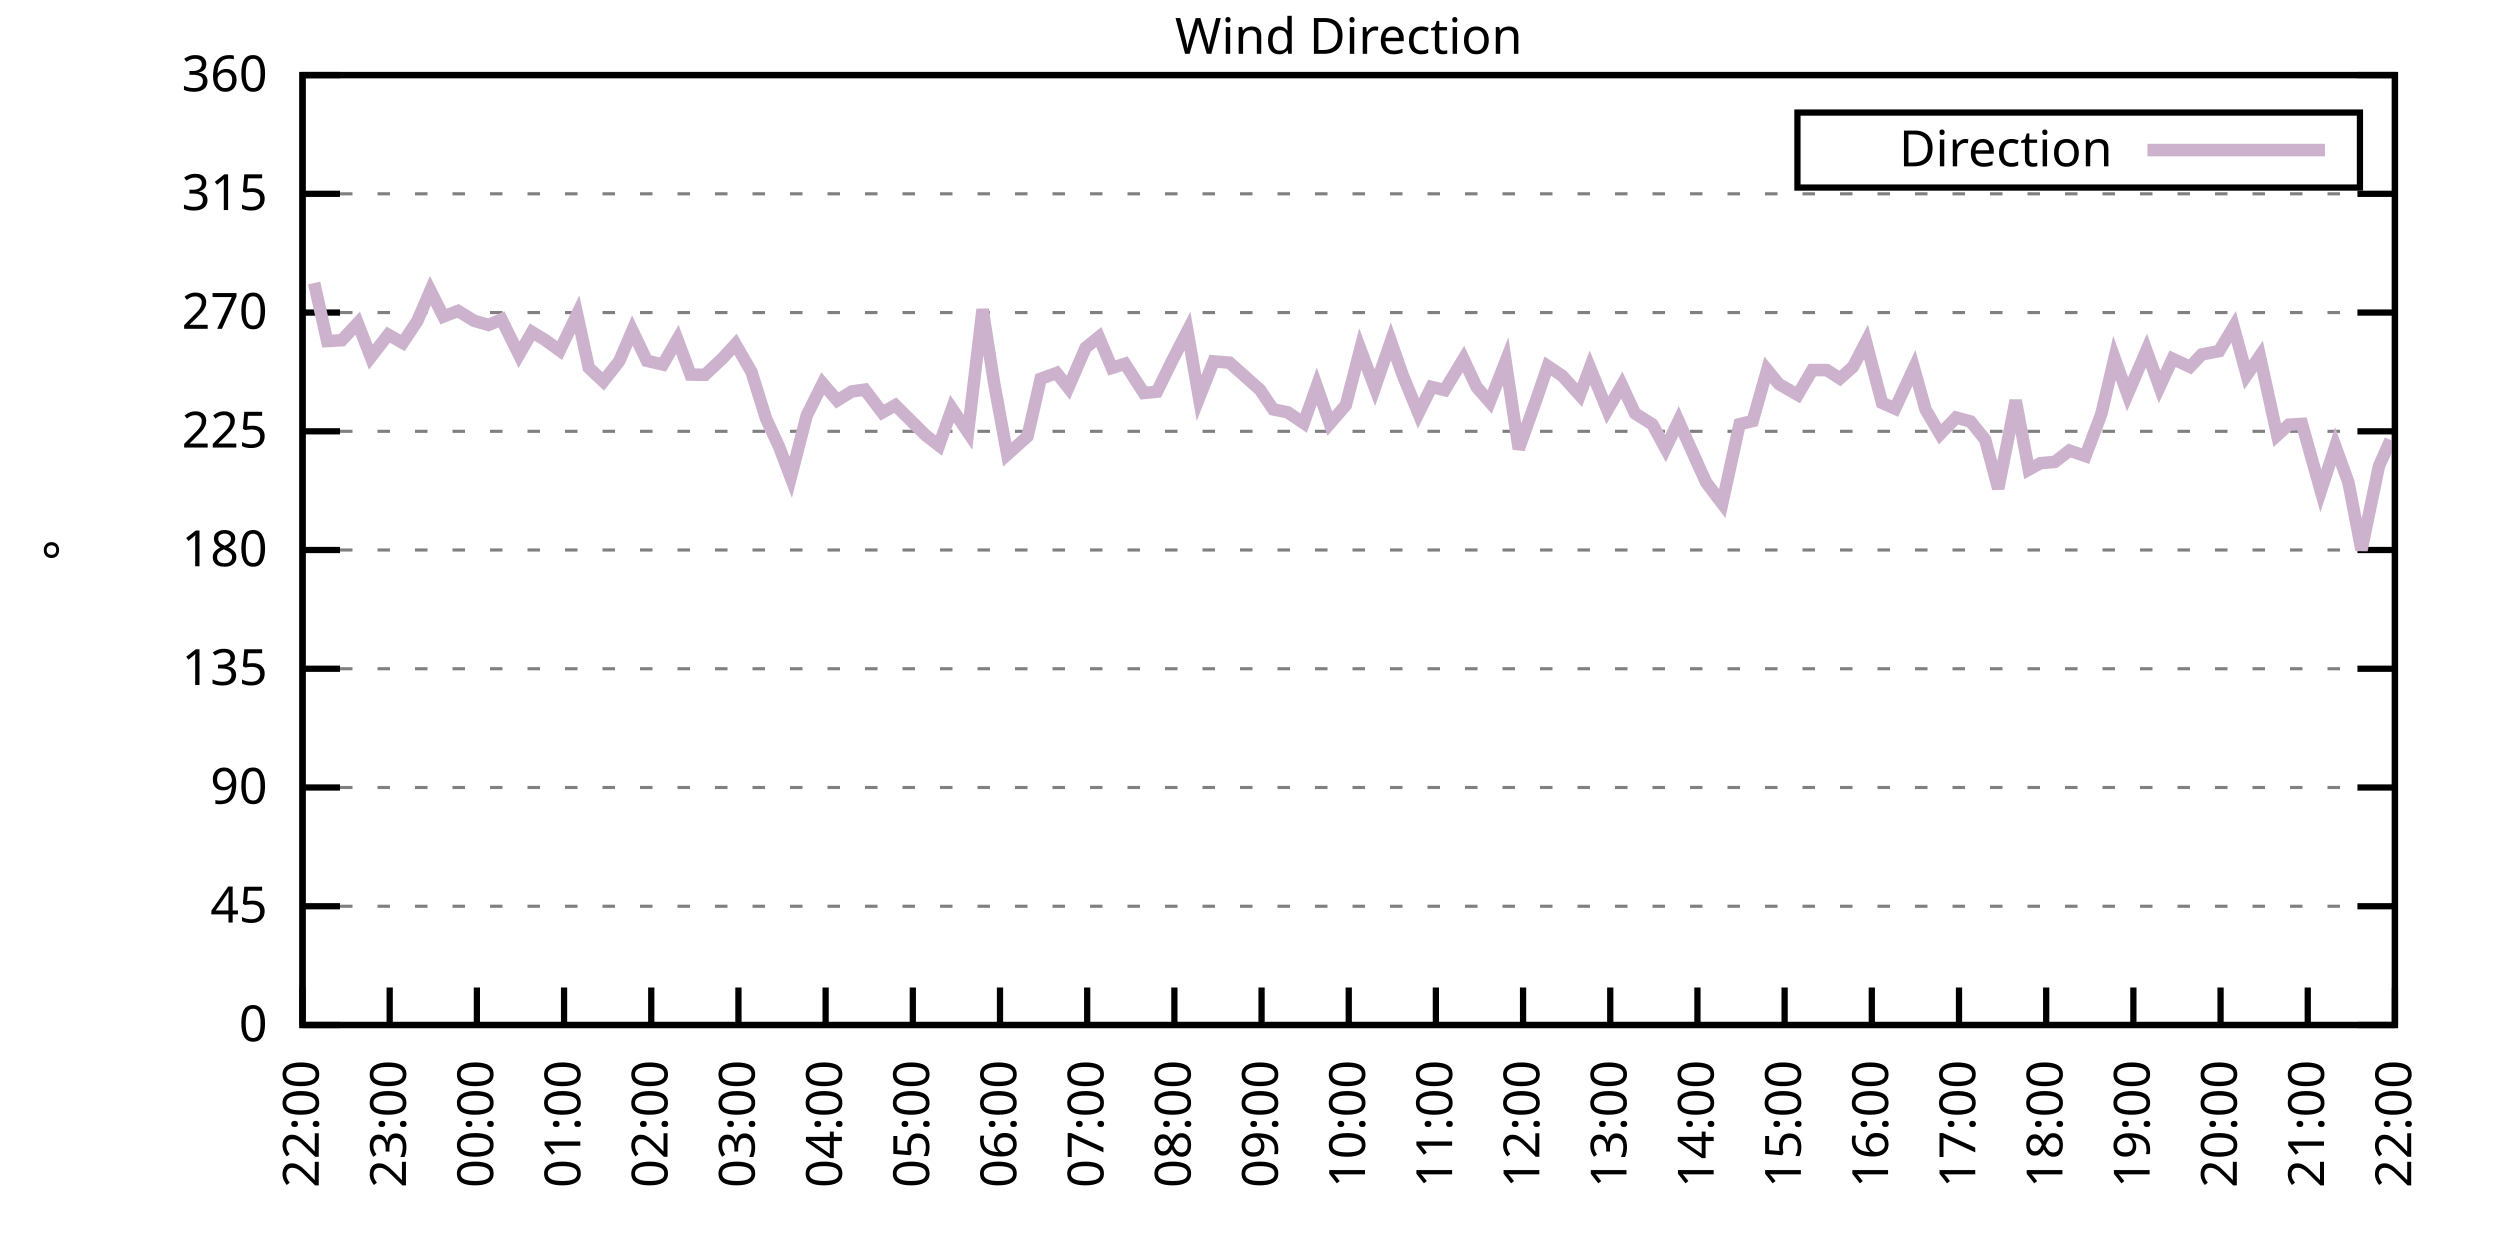
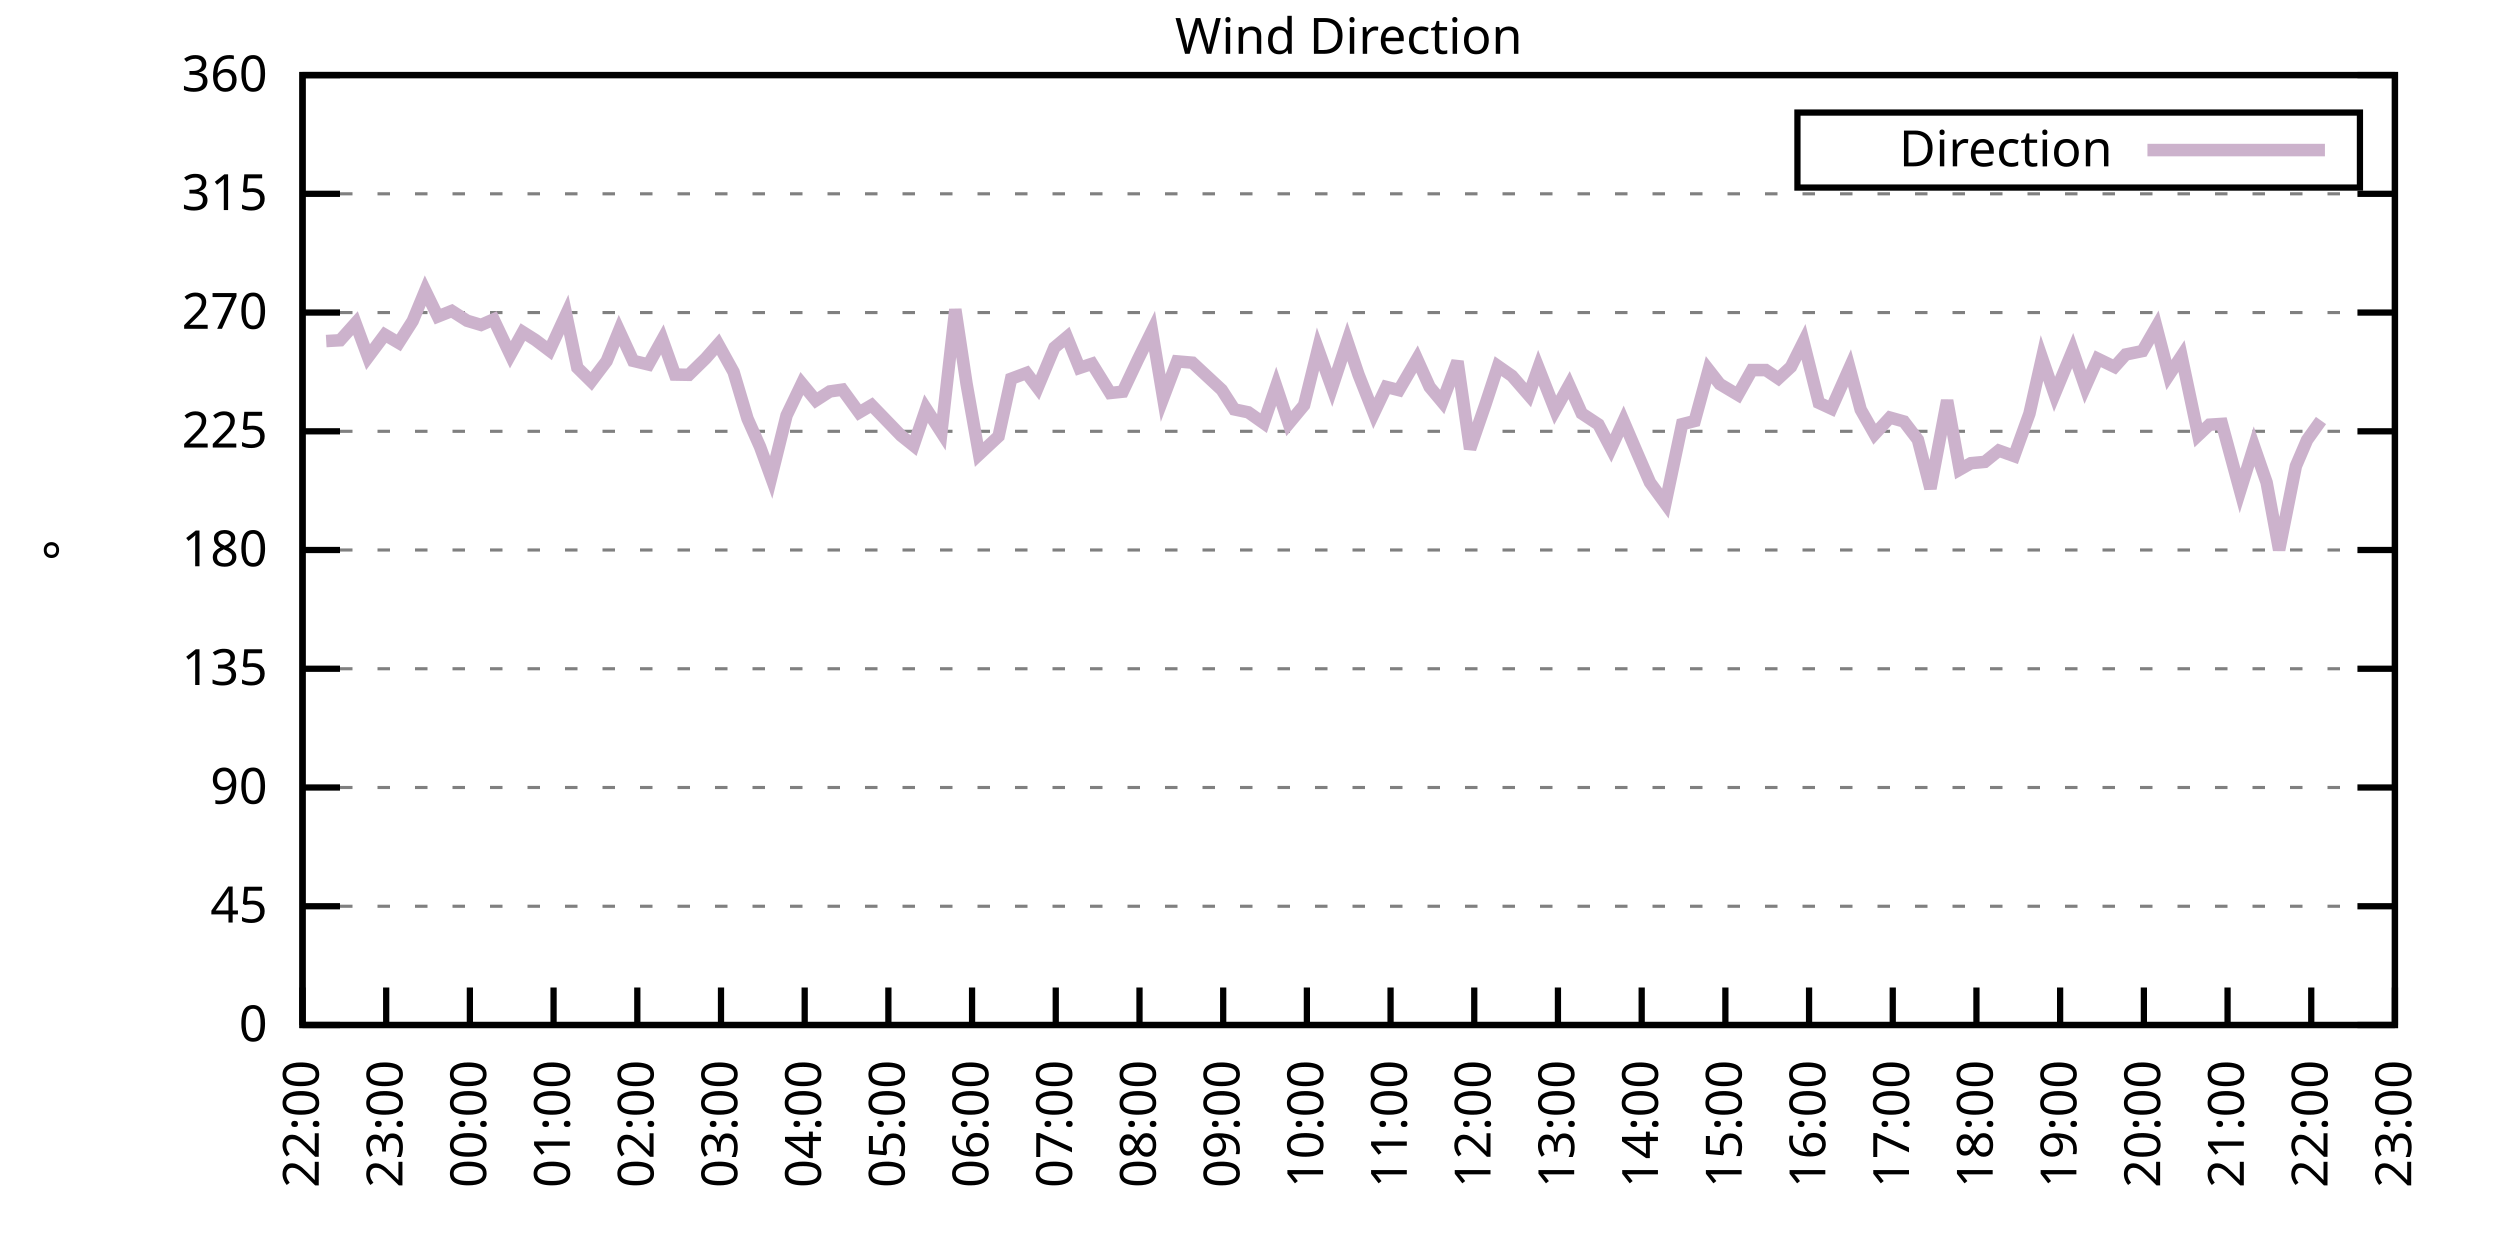
<svg xmlns="http://www.w3.org/2000/svg" xmlns:xlink="http://www.w3.org/1999/xlink" width="400" height="200" viewBox="0 0 400 200">
  <g id="gnuplot_canvas">
    <rect x="0" y="0" width="400" height="200" fill="none" />
    <defs>
      <circle id="gpDot" r="0.5" stroke-width="0.5" stroke="currentColor" />
      <path id="gpPt0" stroke-width="0.333" stroke="currentColor" d="M-1,0 h2 M0,-1 v2" />
      <path id="gpPt1" stroke-width="0.333" stroke="currentColor" d="M-1,-1 L1,1 M1,-1 L-1,1" />
      <path id="gpPt2" stroke-width="0.333" stroke="currentColor" d="M-1,0 L1,0 M0,-1 L0,1 M-1,-1 L1,1 M-1,1 L1,-1" />
      <rect id="gpPt3" stroke-width="0.333" stroke="currentColor" x="-1" y="-1" width="2" height="2" />
      <rect id="gpPt4" stroke-width="0.333" stroke="currentColor" fill="currentColor" x="-1" y="-1" width="2" height="2" />
      <circle id="gpPt5" stroke-width="0.333" stroke="currentColor" cx="0" cy="0" r="1" />
      <use xlink:href="#gpPt5" id="gpPt6" fill="currentColor" stroke="none" />
      <path id="gpPt7" stroke-width="0.333" stroke="currentColor" d="M0,-1.33 L-1.33,0.67 L1.33,0.67 z" />
      <use xlink:href="#gpPt7" id="gpPt8" fill="currentColor" stroke="none" />
      <use xlink:href="#gpPt7" id="gpPt9" stroke="currentColor" transform="rotate(180)" />
      <use xlink:href="#gpPt9" id="gpPt10" fill="currentColor" stroke="none" />
      <use xlink:href="#gpPt3" id="gpPt11" stroke="currentColor" transform="rotate(45)" />
      <use xlink:href="#gpPt11" id="gpPt12" fill="currentColor" stroke="none" />
      <path id="gpPt13" stroke-width="0.333" stroke="currentColor" d="M0,1.330 L1.265,0.411 L0.782,-1.067 L-0.782,-1.076 L-1.265,0.411 z" />
      <use xlink:href="#gpPt13" id="gpPt14" fill="currentColor" stroke="none" />
      <filter id="textbox" filterUnits="objectBoundingBox" x="0" y="0" height="1" width="1">
        <feFlood flood-color="white" flood-opacity="1" result="bgnd" />
        <feComposite in="SourceGraphic" in2="bgnd" operator="atop" />
      </filter>
      <filter id="greybox" filterUnits="objectBoundingBox" x="0" y="0" height="1" width="1">
        <feFlood flood-color="lightgrey" flood-opacity="1" result="grey" />
        <feComposite in="SourceGraphic" in2="grey" operator="atop" />
      </filter>
    </defs>
    <g fill="none" color="white" stroke="currentColor" stroke-width="1.00" stroke-linecap="butt" stroke-linejoin="miter">
</g>
    <g fill="none" color="black" stroke="currentColor" stroke-width="1.00" stroke-linecap="butt" stroke-linejoin="miter">
      <g stroke="none" shape-rendering="crispEdges">
        <polygon fill="rgb(255, 255, 255)" points="48.40,164.00 383.18,164.00 383.18,12.02 48.40,12.02 " />
      </g>
    </g>
    <g fill="none" color="black" stroke="currentColor" stroke-width="1.00" stroke-linecap="butt" stroke-linejoin="miter">
</g>
    <g fill="none" color="black" stroke="black" stroke-width="0.50" stroke-linecap="butt" stroke-linejoin="miter">
</g>
    <g fill="none" color="gray" stroke="currentColor" stroke-width="0.50" stroke-linecap="butt" stroke-linejoin="miter">
      <path stroke="gray" stroke-dasharray="2,4" class="gridline" d="M48.40,164.00 L383.19,164.00  " />
    </g>
    <g fill="none" color="gray" stroke="gray" stroke-width="1.00" stroke-linecap="butt" stroke-linejoin="miter">
</g>
    <g fill="none" color="black" stroke="currentColor" stroke-width="1.00" stroke-linecap="butt" stroke-linejoin="miter">
      <path stroke="black" d="M48.40,164.00 L54.40,164.00 M383.19,164.00 L377.19,164.00  " />
      <g transform="translate(42.80,166.60)" stroke="none" fill="black" font-family="Sans" font-size="8.00" text-anchor="end">
        <text>
          <tspan font-family="Sans"> 0</tspan>
        </text>
      </g>
    </g>
    <g fill="none" color="black" stroke="currentColor" stroke-width="1.00" stroke-linecap="butt" stroke-linejoin="miter">
</g>
    <g fill="none" color="black" stroke="black" stroke-width="0.50" stroke-linecap="butt" stroke-linejoin="miter">
</g>
    <g fill="none" color="gray" stroke="currentColor" stroke-width="0.50" stroke-linecap="butt" stroke-linejoin="miter">
      <path stroke="gray" stroke-dasharray="2,4" class="gridline" d="M48.40,145.00 L383.19,145.00  " />
    </g>
    <g fill="none" color="gray" stroke="gray" stroke-width="1.00" stroke-linecap="butt" stroke-linejoin="miter">
</g>
    <g fill="none" color="black" stroke="currentColor" stroke-width="1.00" stroke-linecap="butt" stroke-linejoin="miter">
      <path stroke="black" d="M48.40,145.00 L54.40,145.00 M383.19,145.00 L377.19,145.00  " />
      <g transform="translate(42.80,147.60)" stroke="none" fill="black" font-family="Sans" font-size="8.00" text-anchor="end">
        <text>
          <tspan font-family="Sans"> 45</tspan>
        </text>
      </g>
    </g>
    <g fill="none" color="black" stroke="currentColor" stroke-width="1.00" stroke-linecap="butt" stroke-linejoin="miter">
</g>
    <g fill="none" color="black" stroke="black" stroke-width="0.50" stroke-linecap="butt" stroke-linejoin="miter">
</g>
    <g fill="none" color="gray" stroke="currentColor" stroke-width="0.50" stroke-linecap="butt" stroke-linejoin="miter">
      <path stroke="gray" stroke-dasharray="2,4" class="gridline" d="M48.40,126.00 L383.19,126.00  " />
    </g>
    <g fill="none" color="gray" stroke="gray" stroke-width="1.00" stroke-linecap="butt" stroke-linejoin="miter">
</g>
    <g fill="none" color="black" stroke="currentColor" stroke-width="1.00" stroke-linecap="butt" stroke-linejoin="miter">
      <path stroke="black" d="M48.40,126.00 L54.40,126.00 M383.19,126.00 L377.19,126.00  " />
      <g transform="translate(42.80,128.60)" stroke="none" fill="black" font-family="Sans" font-size="8.00" text-anchor="end">
        <text>
          <tspan font-family="Sans"> 90</tspan>
        </text>
      </g>
    </g>
    <g fill="none" color="black" stroke="currentColor" stroke-width="1.00" stroke-linecap="butt" stroke-linejoin="miter">
</g>
    <g fill="none" color="black" stroke="black" stroke-width="0.50" stroke-linecap="butt" stroke-linejoin="miter">
</g>
    <g fill="none" color="gray" stroke="currentColor" stroke-width="0.50" stroke-linecap="butt" stroke-linejoin="miter">
      <path stroke="gray" stroke-dasharray="2,4" class="gridline" d="M48.40,107.00 L383.19,107.00  " />
    </g>
    <g fill="none" color="gray" stroke="gray" stroke-width="1.00" stroke-linecap="butt" stroke-linejoin="miter">
</g>
    <g fill="none" color="black" stroke="currentColor" stroke-width="1.00" stroke-linecap="butt" stroke-linejoin="miter">
      <path stroke="black" d="M48.40,107.00 L54.40,107.00 M383.19,107.00 L377.19,107.00  " />
      <g transform="translate(42.80,109.60)" stroke="none" fill="black" font-family="Sans" font-size="8.00" text-anchor="end">
        <text>
          <tspan font-family="Sans"> 135</tspan>
        </text>
      </g>
    </g>
    <g fill="none" color="black" stroke="currentColor" stroke-width="1.00" stroke-linecap="butt" stroke-linejoin="miter">
</g>
    <g fill="none" color="black" stroke="black" stroke-width="0.50" stroke-linecap="butt" stroke-linejoin="miter">
</g>
    <g fill="none" color="gray" stroke="currentColor" stroke-width="0.50" stroke-linecap="butt" stroke-linejoin="miter">
      <path stroke="gray" stroke-dasharray="2,4" class="gridline" d="M48.40,88.00 L383.19,88.00  " />
    </g>
    <g fill="none" color="gray" stroke="gray" stroke-width="1.00" stroke-linecap="butt" stroke-linejoin="miter">
</g>
    <g fill="none" color="black" stroke="currentColor" stroke-width="1.00" stroke-linecap="butt" stroke-linejoin="miter">
      <path stroke="black" d="M48.40,88.00 L54.40,88.00 M383.19,88.00 L377.19,88.00  " />
      <g transform="translate(42.80,90.60)" stroke="none" fill="black" font-family="Sans" font-size="8.00" text-anchor="end">
        <text>
          <tspan font-family="Sans"> 180</tspan>
        </text>
      </g>
    </g>
    <g fill="none" color="black" stroke="currentColor" stroke-width="1.00" stroke-linecap="butt" stroke-linejoin="miter">
</g>
    <g fill="none" color="black" stroke="black" stroke-width="0.50" stroke-linecap="butt" stroke-linejoin="miter">
</g>
    <g fill="none" color="gray" stroke="currentColor" stroke-width="0.50" stroke-linecap="butt" stroke-linejoin="miter">
      <path stroke="gray" stroke-dasharray="2,4" class="gridline" d="M48.40,69.01 L383.19,69.01  " />
    </g>
    <g fill="none" color="gray" stroke="gray" stroke-width="1.00" stroke-linecap="butt" stroke-linejoin="miter">
</g>
    <g fill="none" color="black" stroke="currentColor" stroke-width="1.00" stroke-linecap="butt" stroke-linejoin="miter">
      <path stroke="black" d="M48.40,69.01 L54.40,69.01 M383.19,69.01 L377.19,69.01  " />
      <g transform="translate(42.80,71.61)" stroke="none" fill="black" font-family="Sans" font-size="8.00" text-anchor="end">
        <text>
          <tspan font-family="Sans"> 225</tspan>
        </text>
      </g>
    </g>
    <g fill="none" color="black" stroke="currentColor" stroke-width="1.00" stroke-linecap="butt" stroke-linejoin="miter">
</g>
    <g fill="none" color="black" stroke="black" stroke-width="0.50" stroke-linecap="butt" stroke-linejoin="miter">
</g>
    <g fill="none" color="gray" stroke="currentColor" stroke-width="0.50" stroke-linecap="butt" stroke-linejoin="miter">
      <path stroke="gray" stroke-dasharray="2,4" class="gridline" d="M48.40,50.01 L383.19,50.01  " />
    </g>
    <g fill="none" color="gray" stroke="gray" stroke-width="1.00" stroke-linecap="butt" stroke-linejoin="miter">
</g>
    <g fill="none" color="black" stroke="currentColor" stroke-width="1.00" stroke-linecap="butt" stroke-linejoin="miter">
      <path stroke="black" d="M48.40,50.01 L54.40,50.01 M383.19,50.01 L377.19,50.01  " />
      <g transform="translate(42.80,52.61)" stroke="none" fill="black" font-family="Sans" font-size="8.00" text-anchor="end">
        <text>
          <tspan font-family="Sans"> 270</tspan>
        </text>
      </g>
    </g>
    <g fill="none" color="black" stroke="currentColor" stroke-width="1.00" stroke-linecap="butt" stroke-linejoin="miter">
</g>
    <g fill="none" color="black" stroke="black" stroke-width="0.50" stroke-linecap="butt" stroke-linejoin="miter">
</g>
    <g fill="none" color="gray" stroke="currentColor" stroke-width="0.50" stroke-linecap="butt" stroke-linejoin="miter">
      <path stroke="gray" stroke-dasharray="2,4" class="gridline" d="M48.40,31.01 L383.19,31.01  " />
    </g>
    <g fill="none" color="gray" stroke="gray" stroke-width="1.00" stroke-linecap="butt" stroke-linejoin="miter">
</g>
    <g fill="none" color="black" stroke="currentColor" stroke-width="1.00" stroke-linecap="butt" stroke-linejoin="miter">
      <path stroke="black" d="M48.40,31.01 L54.40,31.01 M383.19,31.01 L377.19,31.01  " />
      <g transform="translate(42.80,33.61)" stroke="none" fill="black" font-family="Sans" font-size="8.00" text-anchor="end">
        <text>
          <tspan font-family="Sans"> 315</tspan>
        </text>
      </g>
    </g>
    <g fill="none" color="black" stroke="currentColor" stroke-width="1.00" stroke-linecap="butt" stroke-linejoin="miter">
</g>
    <g fill="none" color="black" stroke="black" stroke-width="0.50" stroke-linecap="butt" stroke-linejoin="miter">
</g>
    <g fill="none" color="gray" stroke="currentColor" stroke-width="0.50" stroke-linecap="butt" stroke-linejoin="miter">
      <path stroke="gray" stroke-dasharray="2,4" class="gridline" d="M48.40,12.01 L383.19,12.01  " />
    </g>
    <g fill="none" color="gray" stroke="gray" stroke-width="1.00" stroke-linecap="butt" stroke-linejoin="miter">
</g>
    <g fill="none" color="black" stroke="currentColor" stroke-width="1.00" stroke-linecap="butt" stroke-linejoin="miter">
      <path stroke="black" d="M48.40,12.01 L54.40,12.01 M383.19,12.01 L377.19,12.01  " />
      <g transform="translate(42.80,14.61)" stroke="none" fill="black" font-family="Sans" font-size="8.00" text-anchor="end">
        <text>
          <tspan font-family="Sans"> 360</tspan>
        </text>
      </g>
    </g>
    <g fill="none" color="black" stroke="currentColor" stroke-width="1.00" stroke-linecap="butt" stroke-linejoin="miter">
      <path stroke="black" d="M48.40,164.00 L48.40,158.00  " />
      <g transform="translate(51.00,169.60) rotate(270.00)" stroke="none" fill="black" font-family="Sans" font-size="8.00" text-anchor="end">
        <text>
          <tspan font-family="Sans">22:00</tspan>
        </text>
      </g>
    </g>
    <g fill="none" color="black" stroke="currentColor" stroke-width="1.00" stroke-linecap="butt" stroke-linejoin="miter">
-       <path stroke="black" d="M62.35,164.00 L62.35,158.00  " />
-       <g transform="translate(64.95,169.60) rotate(270.00)" stroke="none" fill="black" font-family="Sans" font-size="8.00" text-anchor="end">
+       <path stroke="black" d="M61.79,164.00 L61.79,158.00  " />
+       <g transform="translate(64.39,169.60) rotate(270.00)" stroke="none" fill="black" font-family="Sans" font-size="8.00" text-anchor="end">
        <text>
          <tspan font-family="Sans">23:00</tspan>
        </text>
      </g>
    </g>
    <g fill="none" color="black" stroke="currentColor" stroke-width="1.00" stroke-linecap="butt" stroke-linejoin="miter">
-       <path stroke="black" d="M76.30,164.00 L76.30,158.00  " />
-       <g transform="translate(78.90,169.60) rotate(270.00)" stroke="none" fill="black" font-family="Sans" font-size="8.00" text-anchor="end">
+       <path stroke="black" d="M75.18,164.00 L75.18,158.00  " />
+       <g transform="translate(77.78,169.60) rotate(270.00)" stroke="none" fill="black" font-family="Sans" font-size="8.00" text-anchor="end">
        <text>
          <tspan font-family="Sans">00:00</tspan>
        </text>
      </g>
    </g>
    <g fill="none" color="black" stroke="currentColor" stroke-width="1.00" stroke-linecap="butt" stroke-linejoin="miter">
-       <path stroke="black" d="M90.25,164.00 L90.25,158.00  " />
-       <g transform="translate(92.85,169.60) rotate(270.00)" stroke="none" fill="black" font-family="Sans" font-size="8.00" text-anchor="end">
+       <path stroke="black" d="M88.57,164.00 L88.57,158.00  " />
+       <g transform="translate(91.17,169.60) rotate(270.00)" stroke="none" fill="black" font-family="Sans" font-size="8.00" text-anchor="end">
        <text>
          <tspan font-family="Sans">01:00</tspan>
        </text>
      </g>
    </g>
    <g fill="none" color="black" stroke="currentColor" stroke-width="1.00" stroke-linecap="butt" stroke-linejoin="miter">
-       <path stroke="black" d="M104.20,164.00 L104.20,158.00  " />
-       <g transform="translate(106.80,169.60) rotate(270.00)" stroke="none" fill="black" font-family="Sans" font-size="8.00" text-anchor="end">
+       <path stroke="black" d="M101.97,164.00 L101.97,158.00  " />
+       <g transform="translate(104.57,169.60) rotate(270.00)" stroke="none" fill="black" font-family="Sans" font-size="8.00" text-anchor="end">
        <text>
          <tspan font-family="Sans">02:00</tspan>
        </text>
      </g>
    </g>
    <g fill="none" color="black" stroke="currentColor" stroke-width="1.00" stroke-linecap="butt" stroke-linejoin="miter">
-       <path stroke="black" d="M118.15,164.00 L118.15,158.00  " />
-       <g transform="translate(120.75,169.60) rotate(270.00)" stroke="none" fill="black" font-family="Sans" font-size="8.00" text-anchor="end">
+       <path stroke="black" d="M115.36,164.00 L115.36,158.00  " />
+       <g transform="translate(117.96,169.60) rotate(270.00)" stroke="none" fill="black" font-family="Sans" font-size="8.00" text-anchor="end">
        <text>
          <tspan font-family="Sans">03:00</tspan>
        </text>
      </g>
    </g>
    <g fill="none" color="black" stroke="currentColor" stroke-width="1.00" stroke-linecap="butt" stroke-linejoin="miter">
-       <path stroke="black" d="M132.10,164.00 L132.10,158.00  " />
-       <g transform="translate(134.70,169.60) rotate(270.00)" stroke="none" fill="black" font-family="Sans" font-size="8.00" text-anchor="end">
+       <path stroke="black" d="M128.75,164.00 L128.75,158.00  " />
+       <g transform="translate(131.35,169.60) rotate(270.00)" stroke="none" fill="black" font-family="Sans" font-size="8.00" text-anchor="end">
        <text>
          <tspan font-family="Sans">04:00</tspan>
        </text>
      </g>
    </g>
    <g fill="none" color="black" stroke="currentColor" stroke-width="1.00" stroke-linecap="butt" stroke-linejoin="miter">
-       <path stroke="black" d="M146.05,164.00 L146.05,158.00  " />
-       <g transform="translate(148.65,169.60) rotate(270.00)" stroke="none" fill="black" font-family="Sans" font-size="8.00" text-anchor="end">
+       <path stroke="black" d="M142.14,164.00 L142.14,158.00  " />
+       <g transform="translate(144.74,169.60) rotate(270.00)" stroke="none" fill="black" font-family="Sans" font-size="8.00" text-anchor="end">
        <text>
          <tspan font-family="Sans">05:00</tspan>
        </text>
      </g>
    </g>
    <g fill="none" color="black" stroke="currentColor" stroke-width="1.00" stroke-linecap="butt" stroke-linejoin="miter">
-       <path stroke="black" d="M160.00,164.00 L160.00,158.00  " />
-       <g transform="translate(162.60,169.60) rotate(270.00)" stroke="none" fill="black" font-family="Sans" font-size="8.00" text-anchor="end">
+       <path stroke="black" d="M155.53,164.00 L155.53,158.00  " />
+       <g transform="translate(158.13,169.60) rotate(270.00)" stroke="none" fill="black" font-family="Sans" font-size="8.00" text-anchor="end">
        <text>
          <tspan font-family="Sans">06:00</tspan>
        </text>
      </g>
    </g>
    <g fill="none" color="black" stroke="currentColor" stroke-width="1.00" stroke-linecap="butt" stroke-linejoin="miter">
-       <path stroke="black" d="M173.95,164.00 L173.95,158.00  " />
-       <g transform="translate(176.55,169.60) rotate(270.00)" stroke="none" fill="black" font-family="Sans" font-size="8.00" text-anchor="end">
+       <path stroke="black" d="M168.92,164.00 L168.92,158.00  " />
+       <g transform="translate(171.52,169.60) rotate(270.00)" stroke="none" fill="black" font-family="Sans" font-size="8.00" text-anchor="end">
        <text>
          <tspan font-family="Sans">07:00</tspan>
        </text>
      </g>
    </g>
    <g fill="none" color="black" stroke="currentColor" stroke-width="1.00" stroke-linecap="butt" stroke-linejoin="miter">
-       <path stroke="black" d="M187.90,164.00 L187.90,158.00  " />
-       <g transform="translate(190.50,169.60) rotate(270.00)" stroke="none" fill="black" font-family="Sans" font-size="8.00" text-anchor="end">
+       <path stroke="black" d="M182.32,164.00 L182.32,158.00  " />
+       <g transform="translate(184.92,169.60) rotate(270.00)" stroke="none" fill="black" font-family="Sans" font-size="8.00" text-anchor="end">
        <text>
          <tspan font-family="Sans">08:00</tspan>
        </text>
      </g>
    </g>
    <g fill="none" color="black" stroke="currentColor" stroke-width="1.00" stroke-linecap="butt" stroke-linejoin="miter">
-       <path stroke="black" d="M201.85,164.00 L201.85,158.00  " />
-       <g transform="translate(204.45,169.60) rotate(270.00)" stroke="none" fill="black" font-family="Sans" font-size="8.00" text-anchor="end">
+       <path stroke="black" d="M195.71,164.00 L195.71,158.00  " />
+       <g transform="translate(198.31,169.60) rotate(270.00)" stroke="none" fill="black" font-family="Sans" font-size="8.00" text-anchor="end">
        <text>
          <tspan font-family="Sans">09:00</tspan>
        </text>
      </g>
    </g>
    <g fill="none" color="black" stroke="currentColor" stroke-width="1.00" stroke-linecap="butt" stroke-linejoin="miter">
-       <path stroke="black" d="M215.80,164.00 L215.80,158.00  " />
-       <g transform="translate(218.40,169.60) rotate(270.00)" stroke="none" fill="black" font-family="Sans" font-size="8.00" text-anchor="end">
+       <path stroke="black" d="M209.10,164.00 L209.10,158.00  " />
+       <g transform="translate(211.70,169.60) rotate(270.00)" stroke="none" fill="black" font-family="Sans" font-size="8.00" text-anchor="end">
        <text>
          <tspan font-family="Sans">10:00</tspan>
        </text>
      </g>
    </g>
    <g fill="none" color="black" stroke="currentColor" stroke-width="1.00" stroke-linecap="butt" stroke-linejoin="miter">
-       <path stroke="black" d="M229.74,164.00 L229.74,158.00  " />
-       <g transform="translate(232.34,169.60) rotate(270.00)" stroke="none" fill="black" font-family="Sans" font-size="8.00" text-anchor="end">
+       <path stroke="black" d="M222.49,164.00 L222.49,158.00  " />
+       <g transform="translate(225.09,169.60) rotate(270.00)" stroke="none" fill="black" font-family="Sans" font-size="8.00" text-anchor="end">
        <text>
          <tspan font-family="Sans">11:00</tspan>
        </text>
      </g>
    </g>
    <g fill="none" color="black" stroke="currentColor" stroke-width="1.00" stroke-linecap="butt" stroke-linejoin="miter">
-       <path stroke="black" d="M243.69,164.00 L243.69,158.00  " />
-       <g transform="translate(246.29,169.60) rotate(270.00)" stroke="none" fill="black" font-family="Sans" font-size="8.00" text-anchor="end">
+       <path stroke="black" d="M235.88,164.00 L235.88,158.00  " />
+       <g transform="translate(238.48,169.60) rotate(270.00)" stroke="none" fill="black" font-family="Sans" font-size="8.00" text-anchor="end">
        <text>
          <tspan font-family="Sans">12:00</tspan>
        </text>
      </g>
    </g>
    <g fill="none" color="black" stroke="currentColor" stroke-width="1.00" stroke-linecap="butt" stroke-linejoin="miter">
-       <path stroke="black" d="M257.64,164.00 L257.64,158.00  " />
-       <g transform="translate(260.24,169.60) rotate(270.00)" stroke="none" fill="black" font-family="Sans" font-size="8.00" text-anchor="end">
+       <path stroke="black" d="M249.27,164.00 L249.27,158.00  " />
+       <g transform="translate(251.87,169.60) rotate(270.00)" stroke="none" fill="black" font-family="Sans" font-size="8.00" text-anchor="end">
        <text>
          <tspan font-family="Sans">13:00</tspan>
        </text>
      </g>
    </g>
    <g fill="none" color="black" stroke="currentColor" stroke-width="1.00" stroke-linecap="butt" stroke-linejoin="miter">
-       <path stroke="black" d="M271.59,164.00 L271.59,158.00  " />
-       <g transform="translate(274.19,169.60) rotate(270.00)" stroke="none" fill="black" font-family="Sans" font-size="8.00" text-anchor="end">
+       <path stroke="black" d="M262.67,164.00 L262.67,158.00  " />
+       <g transform="translate(265.27,169.60) rotate(270.00)" stroke="none" fill="black" font-family="Sans" font-size="8.00" text-anchor="end">
        <text>
          <tspan font-family="Sans">14:00</tspan>
        </text>
      </g>
    </g>
    <g fill="none" color="black" stroke="currentColor" stroke-width="1.00" stroke-linecap="butt" stroke-linejoin="miter">
-       <path stroke="black" d="M285.54,164.00 L285.54,158.00  " />
-       <g transform="translate(288.14,169.60) rotate(270.00)" stroke="none" fill="black" font-family="Sans" font-size="8.00" text-anchor="end">
+       <path stroke="black" d="M276.06,164.00 L276.06,158.00  " />
+       <g transform="translate(278.66,169.60) rotate(270.00)" stroke="none" fill="black" font-family="Sans" font-size="8.00" text-anchor="end">
        <text>
          <tspan font-family="Sans">15:00</tspan>
        </text>
      </g>
    </g>
    <g fill="none" color="black" stroke="currentColor" stroke-width="1.00" stroke-linecap="butt" stroke-linejoin="miter">
-       <path stroke="black" d="M299.49,164.00 L299.49,158.00  " />
-       <g transform="translate(302.09,169.60) rotate(270.00)" stroke="none" fill="black" font-family="Sans" font-size="8.00" text-anchor="end">
+       <path stroke="black" d="M289.45,164.00 L289.45,158.00  " />
+       <g transform="translate(292.05,169.60) rotate(270.00)" stroke="none" fill="black" font-family="Sans" font-size="8.00" text-anchor="end">
        <text>
          <tspan font-family="Sans">16:00</tspan>
        </text>
      </g>
    </g>
    <g fill="none" color="black" stroke="currentColor" stroke-width="1.00" stroke-linecap="butt" stroke-linejoin="miter">
-       <path stroke="black" d="M313.44,164.00 L313.44,158.00  " />
-       <g transform="translate(316.04,169.60) rotate(270.00)" stroke="none" fill="black" font-family="Sans" font-size="8.00" text-anchor="end">
+       <path stroke="black" d="M302.84,164.00 L302.84,158.00  " />
+       <g transform="translate(305.44,169.60) rotate(270.00)" stroke="none" fill="black" font-family="Sans" font-size="8.00" text-anchor="end">
        <text>
          <tspan font-family="Sans">17:00</tspan>
        </text>
      </g>
    </g>
    <g fill="none" color="black" stroke="currentColor" stroke-width="1.00" stroke-linecap="butt" stroke-linejoin="miter">
-       <path stroke="black" d="M327.39,164.00 L327.39,158.00  " />
-       <g transform="translate(329.99,169.60) rotate(270.00)" stroke="none" fill="black" font-family="Sans" font-size="8.00" text-anchor="end">
+       <path stroke="black" d="M316.23,164.00 L316.23,158.00  " />
+       <g transform="translate(318.83,169.60) rotate(270.00)" stroke="none" fill="black" font-family="Sans" font-size="8.00" text-anchor="end">
        <text>
          <tspan font-family="Sans">18:00</tspan>
        </text>
      </g>
    </g>
    <g fill="none" color="black" stroke="currentColor" stroke-width="1.00" stroke-linecap="butt" stroke-linejoin="miter">
-       <path stroke="black" d="M341.34,164.00 L341.34,158.00  " />
-       <g transform="translate(343.94,169.60) rotate(270.00)" stroke="none" fill="black" font-family="Sans" font-size="8.00" text-anchor="end">
+       <path stroke="black" d="M329.62,164.00 L329.62,158.00  " />
+       <g transform="translate(332.22,169.60) rotate(270.00)" stroke="none" fill="black" font-family="Sans" font-size="8.00" text-anchor="end">
        <text>
          <tspan font-family="Sans">19:00</tspan>
        </text>
      </g>
    </g>
    <g fill="none" color="black" stroke="currentColor" stroke-width="1.00" stroke-linecap="butt" stroke-linejoin="miter">
-       <path stroke="black" d="M355.29,164.00 L355.29,158.00  " />
-       <g transform="translate(357.89,169.60) rotate(270.00)" stroke="none" fill="black" font-family="Sans" font-size="8.00" text-anchor="end">
+       <path stroke="black" d="M343.02,164.00 L343.02,158.00  " />
+       <g transform="translate(345.62,169.60) rotate(270.00)" stroke="none" fill="black" font-family="Sans" font-size="8.00" text-anchor="end">
        <text>
          <tspan font-family="Sans">20:00</tspan>
        </text>
      </g>
    </g>
    <g fill="none" color="black" stroke="currentColor" stroke-width="1.00" stroke-linecap="butt" stroke-linejoin="miter">
-       <path stroke="black" d="M369.24,164.00 L369.24,158.00  " />
-       <g transform="translate(371.84,169.60) rotate(270.00)" stroke="none" fill="black" font-family="Sans" font-size="8.00" text-anchor="end">
+       <path stroke="black" d="M356.41,164.00 L356.41,158.00  " />
+       <g transform="translate(359.01,169.60) rotate(270.00)" stroke="none" fill="black" font-family="Sans" font-size="8.00" text-anchor="end">
        <text>
          <tspan font-family="Sans">21:00</tspan>
+         </text>
+       </g>
+     </g>
+     <g fill="none" color="black" stroke="currentColor" stroke-width="1.00" stroke-linecap="butt" stroke-linejoin="miter">
+       <path stroke="black" d="M369.80,164.00 L369.80,158.00  " />
+       <g transform="translate(372.40,169.60) rotate(270.00)" stroke="none" fill="black" font-family="Sans" font-size="8.00" text-anchor="end">
+         <text>
+           <tspan font-family="Sans">22:00</tspan>
        </text>
      </g>
    </g>
    <g fill="none" color="black" stroke="currentColor" stroke-width="1.00" stroke-linecap="butt" stroke-linejoin="miter">
      <path stroke="black" d="M383.19,164.00 L383.19,158.00  " />
      <g transform="translate(385.79,169.60) rotate(270.00)" stroke="none" fill="black" font-family="Sans" font-size="8.00" text-anchor="end">
        <text>
-           <tspan font-family="Sans">22:00</tspan>
+           <tspan font-family="Sans">23:00</tspan>
        </text>
      </g>
    </g>
    <g fill="none" color="black" stroke="currentColor" stroke-width="1.00" stroke-linecap="butt" stroke-linejoin="miter">
</g>
    <g fill="none" color="black" stroke="currentColor" stroke-width="1.00" stroke-linecap="butt" stroke-linejoin="miter">
      <path stroke="black" d="M48.40,12.01 L48.40,164.00 L383.19,164.00 L383.19,12.01 L48.40,12.01 Z  " />
    </g>
    <g fill="none" color="black" stroke="currentColor" stroke-width="1.00" stroke-linecap="butt" stroke-linejoin="miter">
</g>
    <g fill="none" color="black" stroke="currentColor" stroke-width="1.00" stroke-linecap="butt" stroke-linejoin="miter">
      <path stroke="black" d="M287.59,30.01 L287.59,18.01 L377.59,18.01 L377.59,30.01 L287.59,30.01 Z  " />
    </g>
    <g id="Wind_direction_plot_1">
      <g fill="none" color="white" stroke="black" stroke-width="2.00" stroke-linecap="butt" stroke-linejoin="miter">
</g>
      <g fill="none" color="black" stroke="currentColor" stroke-width="2.00" stroke-linecap="butt" stroke-linejoin="miter">
        <g transform="translate(337.99,26.61)" stroke="none" fill="black" font-family="Sans" font-size="8.00" text-anchor="end">
          <text>
            <tspan font-family="Sans">Direction</tspan>
          </text>
        </g>
      </g>
      <g fill="none" color="black" stroke="currentColor" stroke-width="2.00" stroke-linecap="butt" stroke-linejoin="miter">
-         <path stroke="rgb(204, 178, 204)" d="M343.59,24.01 L371.99,24.01 M50.26,45.28 L52.35,54.57 L54.68,54.44 L57.23,51.70 L59.33,57.14 L62.12,53.55   L64.44,54.86 L66.77,51.36 L68.86,46.50 L70.95,50.64 L73.28,49.75 L75.83,51.32 L78.16,51.99 L80.25,51.11   L83.04,56.76 L85.13,53.13 L87.23,54.40 L89.55,56.09 L92.34,50.30 L94.20,58.83 L96.53,61.03 L99.08,57.78   L101.18,52.88 L103.50,57.73 L106.06,58.32 L108.38,54.31 L110.48,59.93 L112.80,59.97 L115.59,57.35 L117.68,55.07   L120.24,59.51 L122.57,66.98 L124.66,71.50 L126.52,76.39 L129.08,66.47 L131.63,61.36 L133.96,64.07 L136.28,62.63   L138.37,62.34 L141.16,66.01 L143.26,64.83 L148.14,69.68 L150.23,71.29 L152.32,65.38 L154.88,69.18 L157.21,49.50   L159.07,61.36 L161.16,72.72 L164.41,69.81 L166.51,60.60 L169.06,59.68 L170.92,62.04 L173.71,55.62 L175.81,53.93   L177.90,58.87 L179.99,58.20 L183.01,62.88 L185.11,62.67 L187.66,57.48 L189.99,52.96 L191.85,63.69 L194.17,57.82   L196.73,58.03 L201.61,62.38 L203.71,65.50 L206.03,65.97 L208.59,67.70 L210.68,61.79 L212.77,67.78 L215.33,64.83   L217.65,55.83 L219.98,62.04 L222.54,54.61 L224.40,59.93 L226.95,66.14 L229.05,61.91 L231.14,62.42 L234.16,57.44   L236.25,61.91 L238.35,64.32 L240.90,57.82 L243.00,71.83 L245.55,64.70 L247.65,58.58 L249.97,60.14 L252.76,63.22   L254.39,58.83 L257.18,65.63 L259.50,61.62 L261.60,66.14 L264.39,67.91 L266.48,71.75 L268.57,67.36 L270.90,72.59   L272.99,77.20 L275.55,80.57 L278.34,67.87 L280.43,67.36 L282.75,59.17 L284.61,61.45 L287.64,63.18 L289.96,59.21   L292.29,59.21 L294.38,60.56 L296.47,58.70 L298.56,54.69 L301.12,64.45 L303.21,65.38 L306.23,58.87 L308.09,65.54   L310.42,69.47 L312.98,66.81 L315.30,67.44 L317.63,70.36 L319.72,78.17 L322.51,64.07 L324.60,75.13 L326.46,74.11   L328.79,73.90 L331.11,72.09 L333.67,72.97 L336.23,66.18 L338.32,57.27 L340.41,63.10 L343.43,56.09 L345.53,61.91   L347.62,57.40 L350.41,58.70 L352.27,56.72 L355.06,56.17 L357.38,52.29 L359.48,60.01 L361.57,56.97 L364.36,69.64   L366.22,67.95 L368.31,67.82 L371.33,78.55 L373.66,71.41 L375.75,77.20 L377.84,88.00 L380.63,74.58 L382.49,70.40    " />
+         <path stroke="rgb(204, 178, 204)" d="M343.59,24.01 L371.99,24.01 M52.19,54.57 L54.43,54.44 L56.88,51.70 L58.89,57.14 L61.57,53.55 L63.80,54.86   L66.03,51.36 L68.04,46.50 L70.05,50.64 L72.28,49.75 L74.74,51.32 L76.97,51.99 L78.98,51.11 L81.66,56.76   L83.66,53.13 L85.67,54.40 L87.91,56.09 L90.58,50.30 L92.37,58.83 L94.60,61.03 L97.06,57.78 L99.06,52.88   L101.30,57.73 L103.75,58.32 L105.98,54.31 L107.99,59.93 L110.22,59.97 L112.90,57.35 L114.91,55.07 L117.37,59.51   L119.60,66.98 L121.61,71.50 L123.39,76.39 L125.85,66.47 L128.30,61.36 L130.54,64.07 L132.77,62.63 L134.78,62.34   L137.45,66.01 L139.46,64.83 L144.15,69.68 L146.16,71.29 L148.17,65.38 L150.62,69.18 L152.85,49.50 L154.64,61.36   L156.65,72.72 L159.77,69.81 L161.78,60.60 L164.24,59.68 L166.02,62.04 L168.70,55.62 L170.71,53.93 L172.72,58.87   L174.73,58.20 L177.63,62.88 L179.64,62.67 L182.09,57.48 L184.32,52.96 L186.11,63.69 L188.34,57.82 L190.80,58.03   L195.48,62.38 L197.49,65.50 L199.73,65.97 L202.18,67.70 L204.19,61.79 L206.20,67.78 L208.65,64.83 L210.88,55.83   L213.12,62.04 L215.57,54.61 L217.36,59.93 L219.81,66.14 L221.82,61.91 L223.83,62.42 L226.73,57.44 L228.74,61.91   L230.75,64.32 L233.20,57.82 L235.21,71.83 L237.67,64.70 L239.68,58.58 L241.91,60.14 L244.59,63.22 L246.15,58.83   L248.83,65.63 L251.06,61.62 L253.07,66.14 L255.75,67.91 L257.76,71.75 L259.76,67.36 L262.00,72.59 L264.00,77.20   L266.46,80.57 L269.14,67.87 L271.15,67.36 L273.38,59.17 L275.16,61.45 L278.07,63.18 L280.30,59.21 L282.53,59.21   L284.54,60.56 L286.55,58.70 L288.56,54.69 L291.01,64.45 L293.02,65.38 L295.92,58.87 L297.71,65.54 L299.94,69.47   L302.39,66.81 L304.63,67.44 L306.86,70.36 L308.87,78.17 L311.54,64.07 L313.55,75.13 L315.34,74.11 L317.57,73.90   L319.80,72.09 L322.26,72.97 L324.71,66.18 L326.72,57.27 L328.73,63.10 L331.63,56.09 L333.64,61.91 L335.65,57.40   L338.33,58.70 L340.11,56.72 L342.79,56.17 L345.02,52.29 L347.03,60.01 L349.04,56.97 L351.72,69.64 L353.51,67.95   L355.51,67.82 L358.42,78.55 L360.65,71.41 L362.66,77.20 L364.66,88.00 L367.34,74.58 L369.13,70.40 L371.36,67.28    " />
      </g>
    </g>
    <g fill="none" color="black" stroke="currentColor" stroke-width="2.00" stroke-linecap="butt" stroke-linejoin="miter">
</g>
    <g fill="none" color="black" stroke="black" stroke-width="1.00" stroke-linecap="butt" stroke-linejoin="miter">
</g>
    <g fill="none" color="black" stroke="currentColor" stroke-width="1.00" stroke-linecap="butt" stroke-linejoin="miter">
      <path stroke="black" d="M48.40,12.01 L48.40,164.00 L383.19,164.00 L383.19,12.01 L48.40,12.01 Z  " />
      <g transform="translate(12.80,88.01) rotate(270.00)" stroke="none" fill="black" font-family="Sans" font-size="8.00" text-anchor="middle">
        <text>
          <tspan font-family="Sans">°</tspan>
        </text>
      </g>
    </g>
    <g fill="none" color="black" stroke="currentColor" stroke-width="1.00" stroke-linecap="butt" stroke-linejoin="miter">
</g>
    <g fill="none" color="black" stroke="currentColor" stroke-width="1.00" stroke-linecap="butt" stroke-linejoin="miter">
      <g transform="translate(215.79,8.61)" stroke="none" fill="black" font-family="Sans" font-size="8.00" text-anchor="middle">
        <text>
          <tspan font-family="Sans">Wind Direction</tspan>
        </text>
      </g>
    </g>
    <g fill="none" color="black" stroke="currentColor" stroke-width="1.00" stroke-linecap="butt" stroke-linejoin="miter">
</g>
  </g>
</svg>
